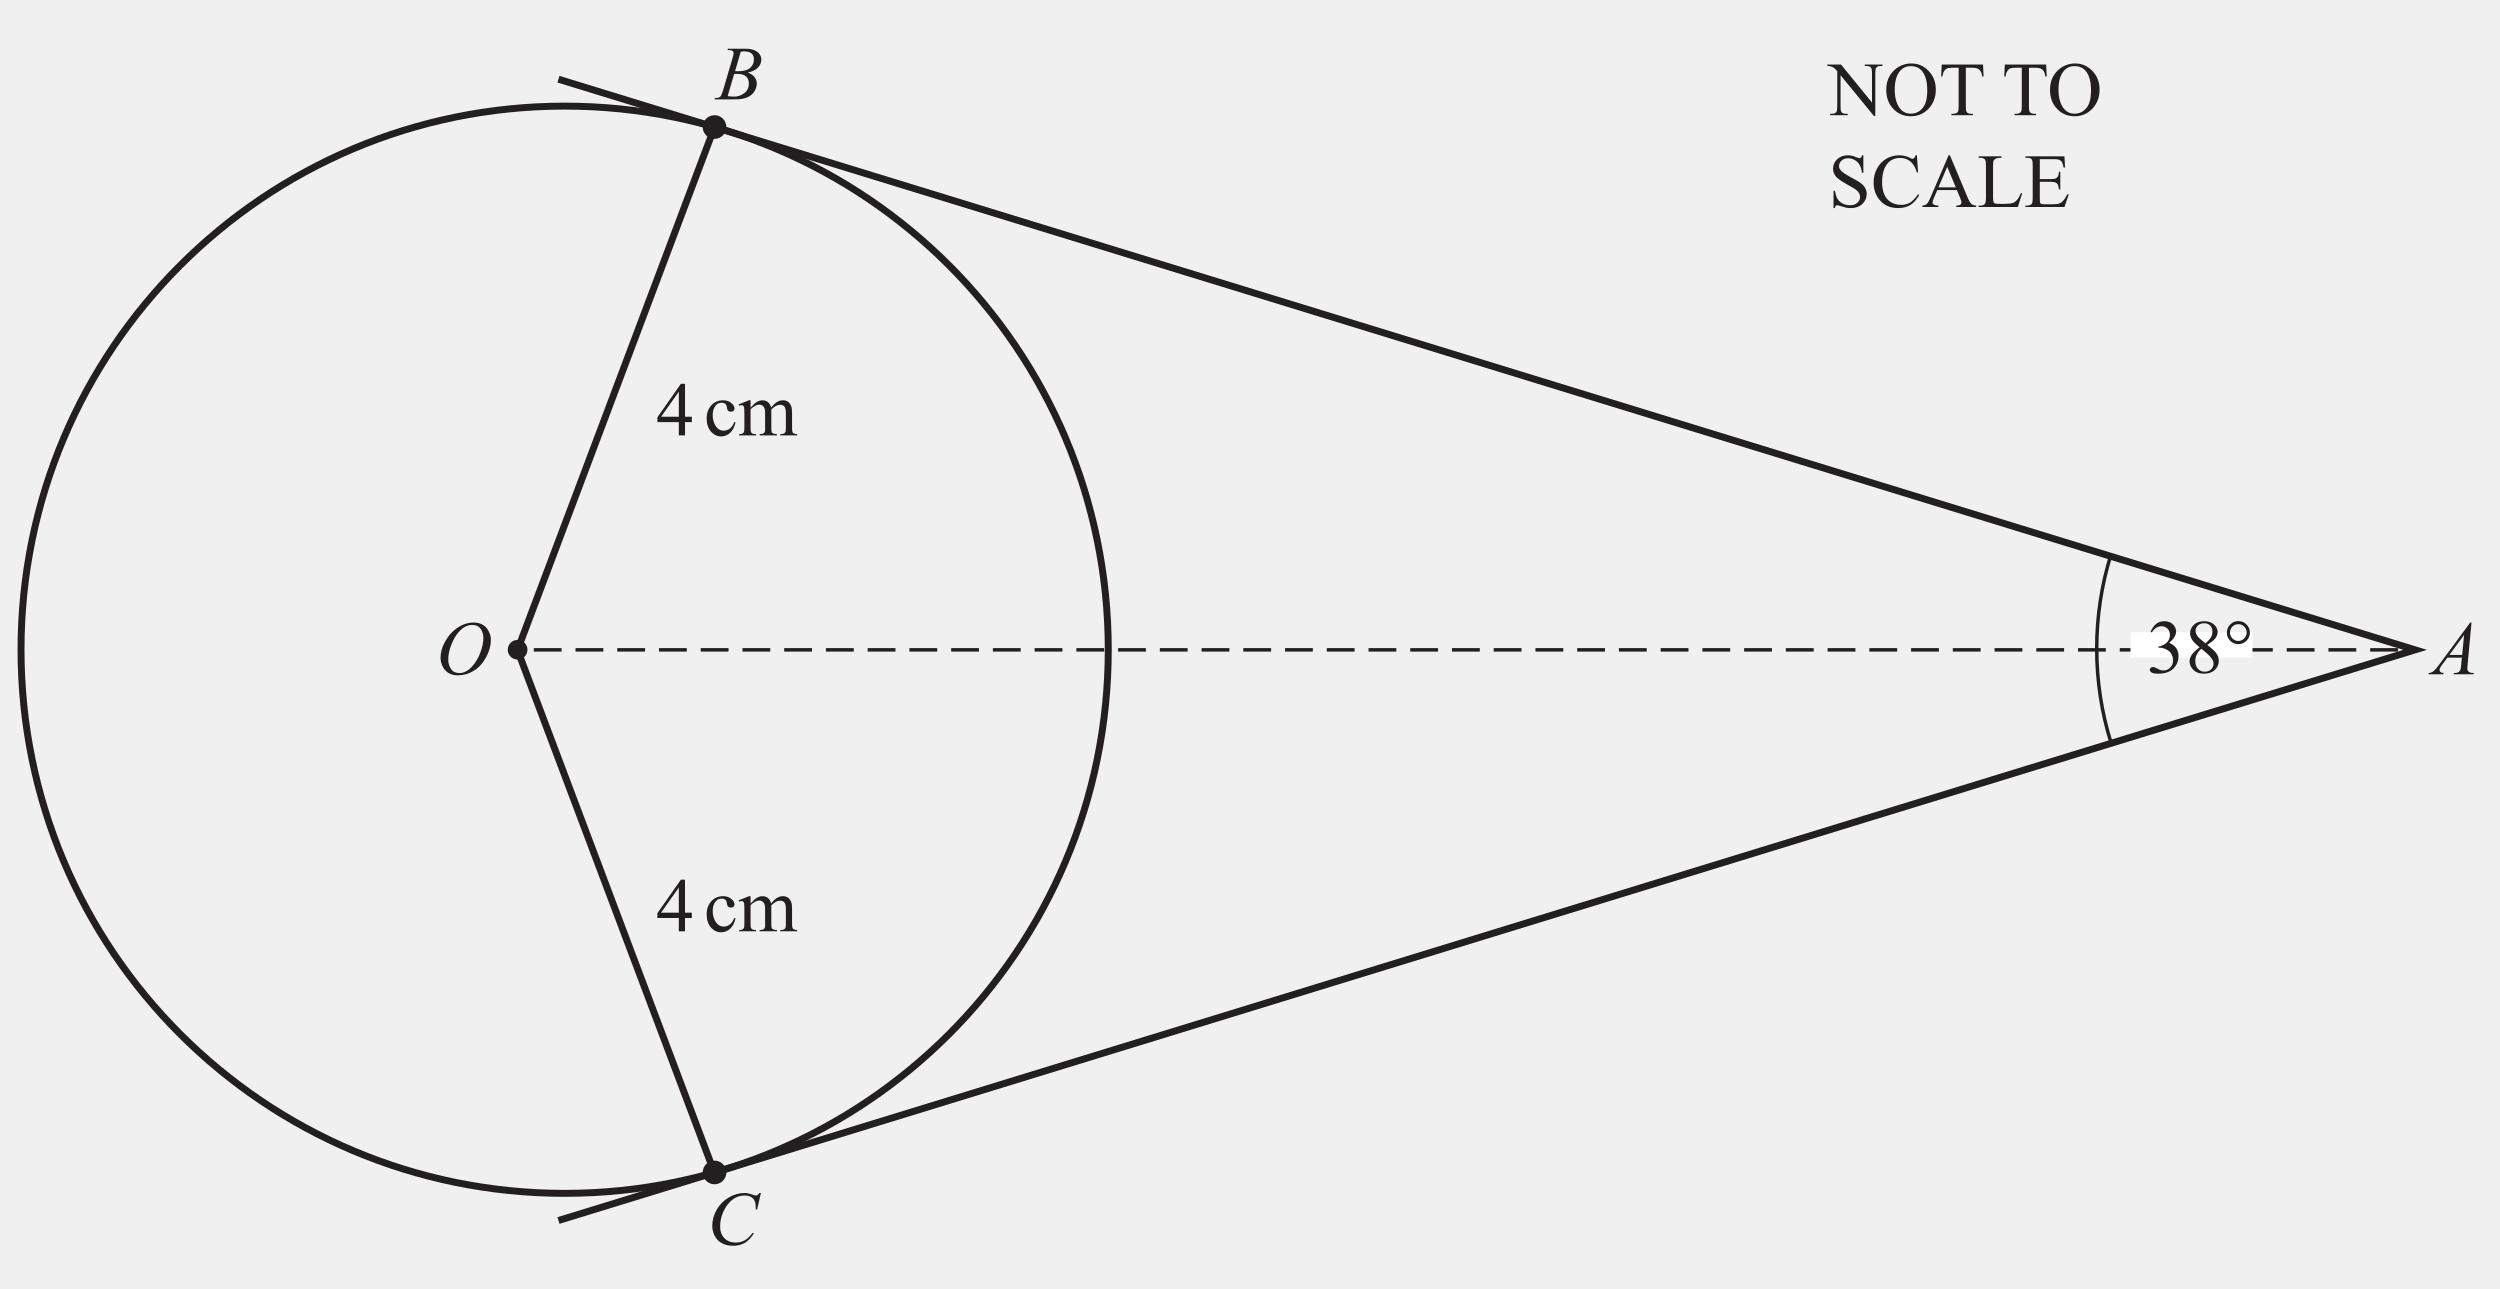
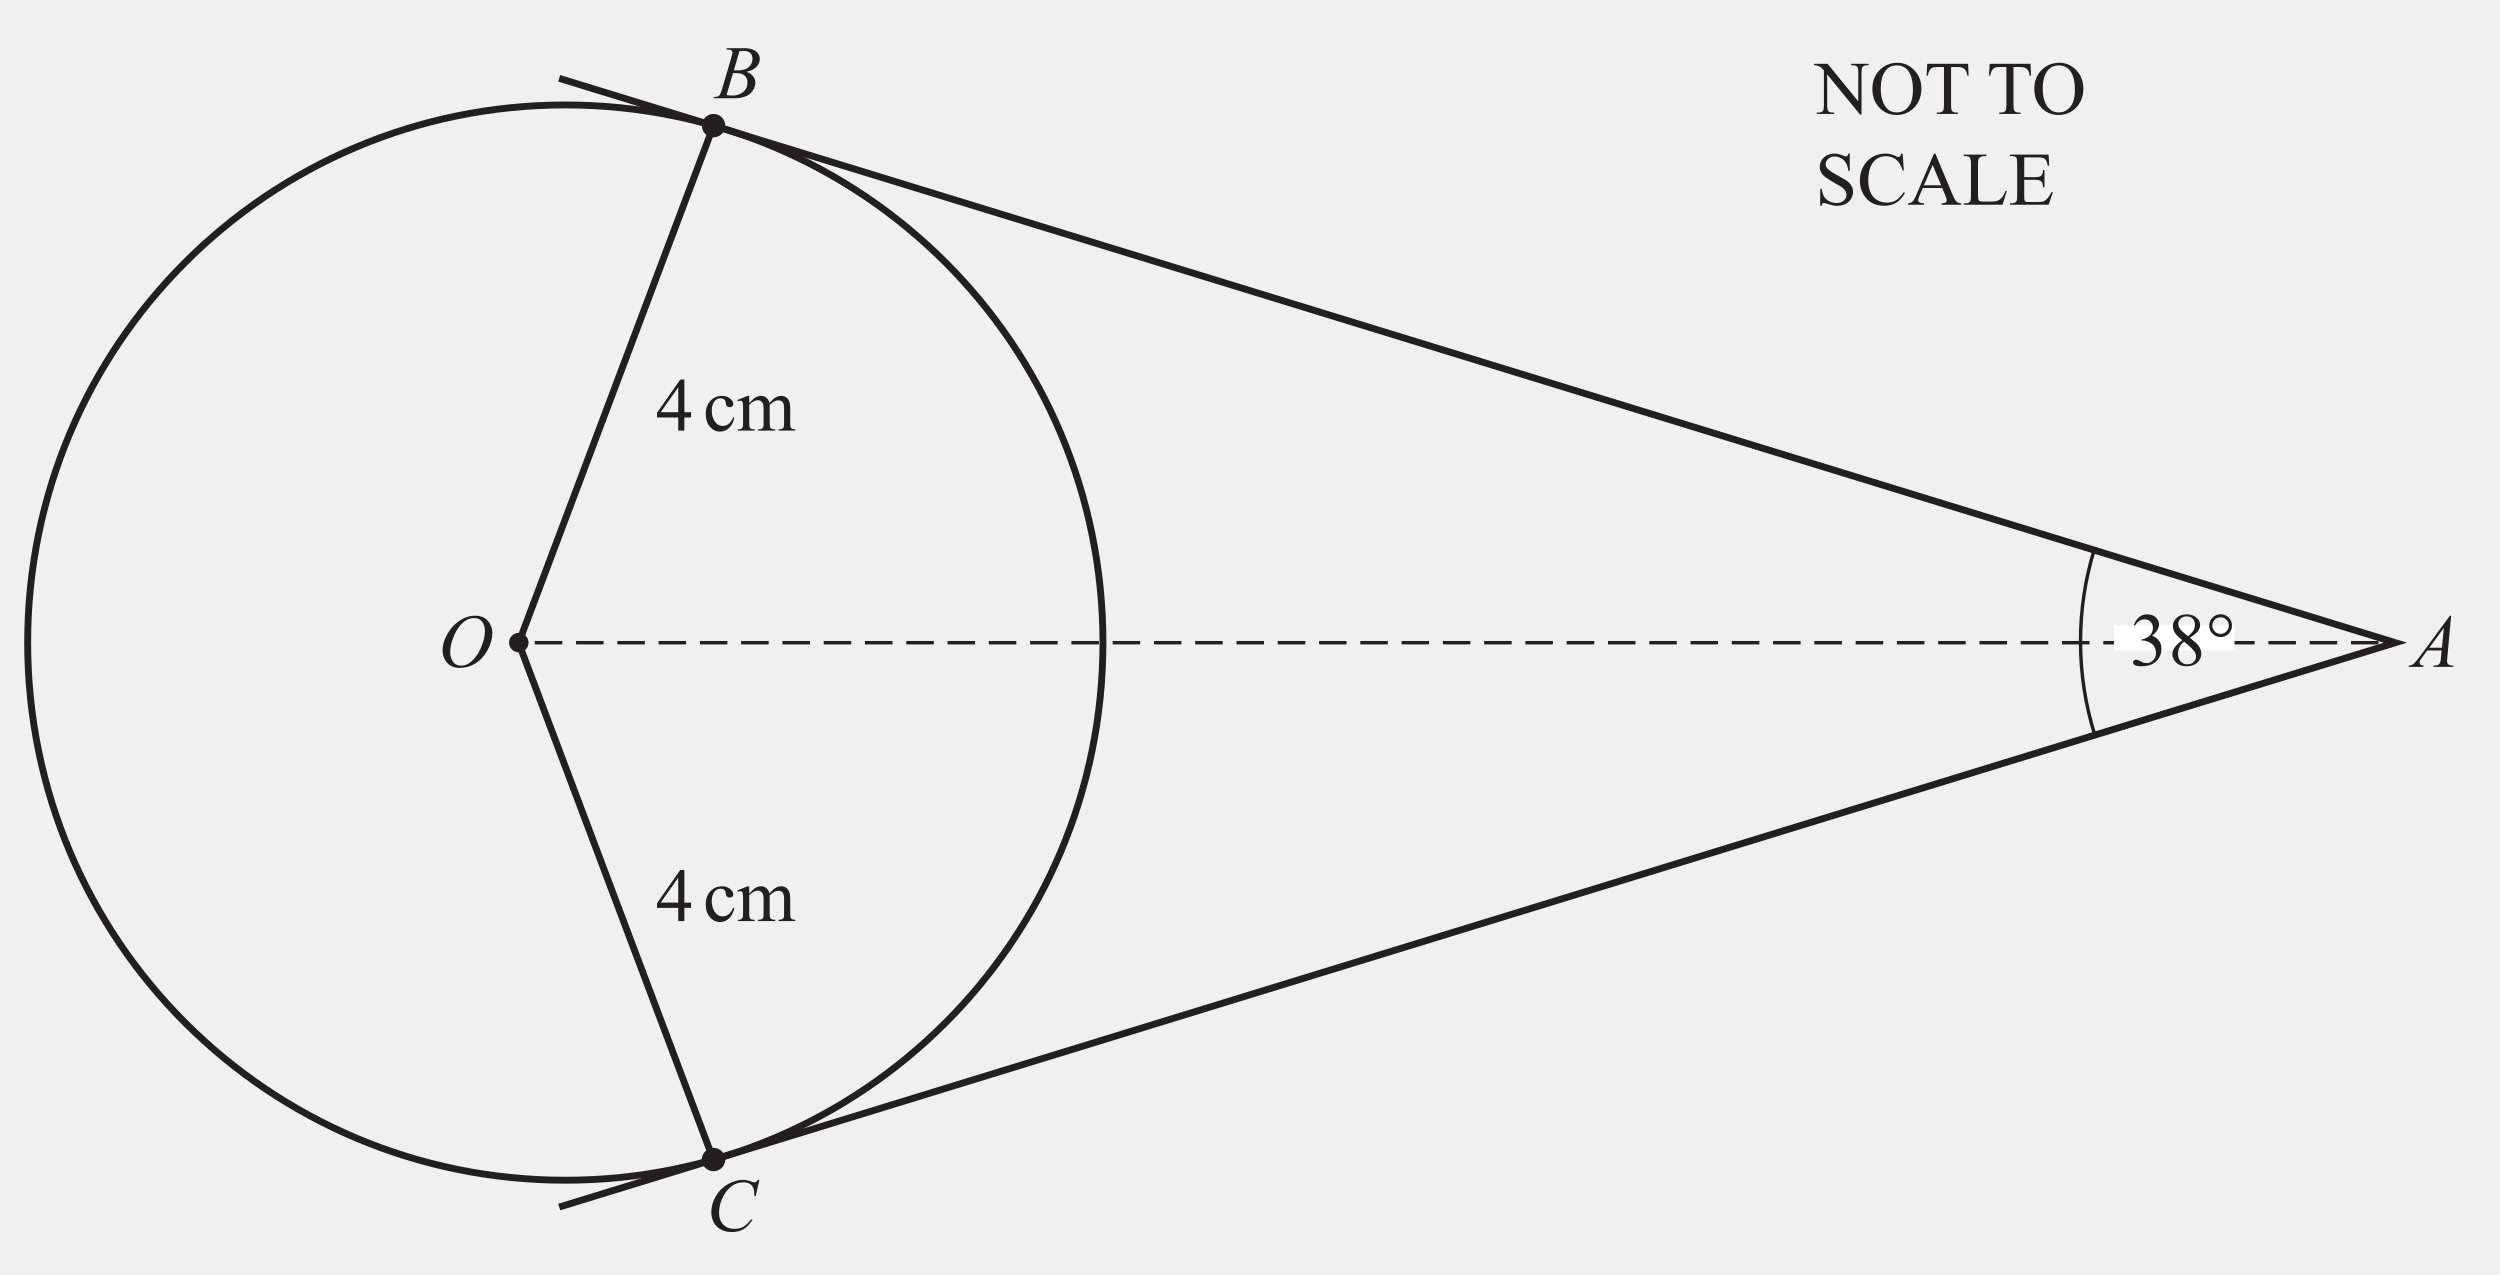
- <svg xmlns="http://www.w3.org/2000/svg" xmlns:xlink="http://www.w3.org/1999/xlink" data-id="0607_2019ON_31_q08b_diagram2" data-width-mm="126.79" data-height-mm="65.37" data-measure="false" data-source="0607/31 ON 2019 p11" version="1.1" width="359.4" height="185.3" viewBox="0 0 359.4 185.3">
+ <svg xmlns="http://www.w3.org/2000/svg" xmlns:xlink="http://www.w3.org/1999/xlink" data-id="0607_2019ON_31_q08b_diagram2" data-width-mm="128.2" data-height-mm="65.37" data-measure="false" data-source="0607/31 ON 2019 p11" version="1.1" width="363.4" height="185.3" viewBox="0 0 363.4 185.3">
  <defs>
    <clipPath id="clip_1">
-       <path transform="matrix(1,0,0,-1,-117.500,769.989)" d="M117.5 584.69H476.9V769.99H117.5Z" />
+       <path transform="matrix(1,0,0,-1,-116.500,769.989)" d="M116.5 584.69H479.9V769.99H116.5Z" />
    </clipPath>
    <clipPath id="clip_2">
-       <path transform="matrix(1,0,0,-1,-117.500,769.989)" d="M0 0H595.276V841.89H0Z" />
+       <path transform="matrix(1,0,0,-1,-116.500,769.989)" d="M0 0H595.276V841.89H0Z" />
    </clipPath>
    <clipPath id="clip_3">
-       <path transform="matrix(1,0,0,-1,-117.500,769.989)" d="M0 0H595.276V841.89H0Z" />
+       <path transform="matrix(1,0,0,-1,-116.500,769.989)" d="M0 0H595.276V841.89H0Z" />
    </clipPath>
    <clipPath id="clip_4">
-       <path transform="matrix(1,0,0,-1,-117.500,769.989)" d="M117.523 587.61H477.753V767.61H117.523Z" />
+       <path transform="matrix(1,0,0,-1,-116.500,769.989)" d="M117.523 587.61H477.753V767.61H117.523Z" />
    </clipPath>
    <path id="font_5_37" d="M.147 .644 .154 .662H.391C.430 .662 .466 .655 .497 .643 .528 .631 .551 .613 .567 .591 .582 .569 .590 .546 .590 .521 .590 .483 .576 .448 .549 .418 .521 .387 .476 .364 .414 .350 .454 .335 .484 .315 .502 .290 .521 .265 .531 .238 .531 .208 .531 .176 .522 .144 .505 .114 .488 .084 .467 .061 .440 .044 .414 .028 .382 .016 .344 .008 .318 .002 .276 0 .219 0H-.022L-.016 .017C.008 .018 .026 .020 .035 .024 .048 .030 .057 .037 .062 .046 .070 .059 .081 .087 .094 .132L.212 .533C.222 .567 .228 .591 .228 .604 .228 .617 .223 .626 .214 .633 .205 .640 .188 .644 .163 .644 .158 .644 .152 .644 .147 .644M.247 .369C.268 .368 .283 .368 .292 .368 .360 .368 .411 .382 .444 .412 .477 .441 .493 .478 .493 .522 .493 .555 .483 .581 .463 .600 .443 .618 .410 .627 .366 .627 .354 .627 .340 .625 .321 .622L.247 .369M.150 .042C.186 .038 .213 .036 .233 .036 .284 .036 .329 .051 .368 .082 .407 .112 .427 .154 .427 .206 .427 .246 .415 .277 .390 .300 .366 .322 .327 .333 .273 .333 .263 .333 .250 .333 .235 .332L.150 .042Z" />
    <path id="font_6_23" d="M.465 .244V.174H.376V0H.295V.174H.015V.237L.322 .675H.376V.244H.465M.295 .244V.572L.063 .244H.295Z" />
    <path id="font_6_3" d="" />
    <path id="font_6_70" d="M.411 .169C.399 .111 .375 .065 .340 .033 .305 .002 .266-.013 .223-.013 .172-.013 .128 .007 .090 .050 .053 .092 .034 .150 .034 .222 .034 .293 .055 .350 .096 .394 .138 .438 .188 .459 .247 .459 .291 .459 .327 .448 .355 .424 .384 .401 .398 .377 .398 .352 .398 .339 .394 .329 .386 .322 .378 .314 .367 .310 .353 .310 .333 .310 .319 .316 .309 .329 .304 .336 .300 .349 .298 .368 .296 .388 .290 .402 .278 .412 .267 .422 .251 .427 .231 .427 .198 .427 .172 .415 .152 .391 .126 .359 .113 .317 .113 .265 .113 .211 .126 .164 .152 .123 .178 .082 .214 .062 .258 .062 .290 .062 .319 .073 .344 .095 .362 .110 .380 .137 .396 .176L.411 .169Z" />
    <path id="font_6_80" d="M.164 .363C.196 .396 .215 .415 .221 .420 .236 .433 .252 .442 .269 .449 .285 .456 .302 .459 .319 .459 .347 .459 .371 .451 .391 .435 .411 .418 .425 .395 .432 .363 .465 .403 .493 .429 .517 .441 .540 .453 .563 .459 .588 .459 .612 .459 .633 .453 .651 .441 .670 .429 .684 .409 .695 .382 .702 .363 .706 .333 .706 .293V.101C.706 .073 .708 .054 .712 .043 .715 .036 .721 .030 .730 .025 .739 .020 .753 .017 .773 .017V0H.552V.017H.562C.581 .017 .596 .021 .606 .028 .614 .034 .619 .042 .623 .053 .624 .059 .625 .075 .625 .101V.292C.625 .328 .620 .354 .611 .369 .599 .390 .578 .400 .550 .400 .533 .400 .516 .396 .498 .387 .481 .378 .460 .362 .435 .339L.434 .334 .435 .313V.101C.435 .070 .437 .051 .440 .044 .444 .036 .450 .030 .459 .025 .469 .020 .485 .017 .508 .017V0H.282V.017C.306 .017 .323 .020 .333 .026 .342 .032 .348 .041 .352 .052 .354 .058 .354 .074 .354 .101V.292C.354 .328 .349 .354 .338 .370 .324 .391 .304 .402 .278 .402 .261 .402 .243 .397 .226 .388 .199 .373 .178 .357 .164 .339V.101C.164 .072 .166 .052 .170 .044 .174 .035 .180 .028 .188 .024 .196 .019 .212 .017 .236 .017V0H.015V.017C.036 .017 .050 .019 .058 .024 .066 .028 .072 .035 .077 .045 .081 .054 .083 .073 .083 .101V.271C.083 .320 .082 .352 .079 .366 .076 .377 .073 .384 .068 .388 .063 .392 .056 .395 .048 .395 .039 .395 .028 .392 .015 .387L.008 .405 .143 .459H.164V.363Z" />
    <path id="font_6_49" d="M-.013 .662H.166L.571 .165V.546C.571 .587 .566 .612 .557 .623 .545 .636 .526 .643 .500 .643H.477V.662H.708V.643H.684C.656 .643 .636 .635 .625 .618 .617 .607 .614 .583 .614 .546V-.010H.596L.160 .522V.115C.160 .074 .164 .049 .173 .039 .185 .025 .204 .018 .230 .018H.253V0H.023V.018H.046C.074 .018 .094 .027 .106 .043 .113 .054 .117 .078 .117 .115V.575C.097 .597 .083 .612 .073 .619 .063 .626 .048 .633 .029 .639 .020 .642 .006 .643-.013 .643V.662Z" />
    <path id="font_6_50" d="M.365 .676C.451 .676 .526 .644 .589 .578 .652 .513 .683 .432 .683 .334 .683 .234 .651 .151 .588 .084 .524 .018 .448-.014 .357-.014 .266-.014 .190 .017 .128 .082 .066 .147 .035 .230 .035 .333 .035 .438 .070 .524 .142 .590 .204 .647 .279 .676 .365 .676M.356 .641C.297 .641 .249 .619 .213 .575 .169 .521 .146 .441 .146 .335 .146 .228 .170 .144 .216 .086 .251 .042 .298 .020 .356 .020 .419 .020 .470 .044 .510 .093 .551 .141 .571 .217 .571 .322 .571 .435 .549 .519 .504 .575 .469 .619 .419 .641 .356 .641Z" />
    <path id="font_6_55" d="M.578 .662 .585 .506H.567C.563 .533 .558 .553 .552 .564 .542 .583 .529 .597 .512 .606 .495 .615 .473 .620 .446 .620H.353V.115C.353 .074 .357 .049 .366 .039 .378 .025 .397 .018 .423 .018H.446V0H.165V.018H.188C.216 .018 .236 .027 .248 .043 .255 .054 .259 .078 .259 .115V.620H.179C.148 .620 .126 .617 .113 .613 .096 .607 .082 .595 .070 .577 .058 .560 .051 .536 .048 .506H.030L.038 .662H.578Z" />
    <path id="font_6_54" d="M.458 .676V.447H.440C.434 .491 .424 .526 .408 .552 .393 .578 .372 .599 .344 .614 .316 .630 .287 .637 .257 .637 .223 .637 .195 .627 .173 .606 .151 .586 .140 .562 .140 .536 .140 .516 .147 .497 .161 .481 .181 .456 .229 .424 .305 .383 .367 .350 .409 .325 .431 .307 .454 .289 .471 .268 .484 .244 .496 .220 .502 .195 .502 .169 .502 .119 .482 .075 .444 .039 .405 .003 .355-.014 .293-.014 .274-.014 .256-.013 .239-.010 .229-.008 .208-.002 .177 .007 .145 .018 .125 .023 .116 .023 .108 .023 .102 .020 .097 .016 .092 .011 .089 .000 .086-.014H.068V.212H.086C.095 .165 .106 .129 .121 .105 .135 .082 .157 .062 .186 .046 .216 .031 .248 .023 .283 .023 .324 .023 .356 .034 .380 .055 .403 .077 .415 .102 .415 .131 .415 .148 .411 .164 .402 .181 .393 .197 .379 .213 .360 .227 .347 .237 .312 .258 .256 .289 .199 .321 .159 .346 .135 .365 .111 .383 .093 .404 .081 .427 .068 .450 .062 .475 .062 .502 .062 .550 .080 .590 .117 .625 .153 .659 .200 .676 .256 .676 .291 .676 .328 .668 .368 .650 .386 .642 .399 .638 .406 .638 .415 .638 .422 .641 .427 .646 .432 .651 .437 .661 .440 .676H.458Z" />
    <path id="font_6_38" d="M.602 .676 .617 .451H.602C.581 .518 .553 .567 .515 .597 .478 .626 .433 .641 .380 .641 .336 .641 .297 .630 .261 .608 .226 .585 .198 .550 .177 .501 .157 .452 .147 .392 .147 .319 .147 .260 .157 .208 .176 .164 .195 .120 .224 .086 .262 .063 .301 .040 .345 .028 .395 .028 .437 .028 .475 .037 .508 .055 .541 .074 .577 .111 .617 .166L.632 .156C.599 .097 .560 .053 .516 .026 .471-.000 .419-.014 .358-.014 .248-.014 .163 .025 .103 .107 .058 .167 .036 .238 .036 .320 .036 .386 .050 .447 .080 .502 .110 .557 .150 .600 .202 .631 .254 .661 .311 .676 .373 .676 .420 .676 .468 .665 .514 .641 .528 .634 .538 .630 .543 .630 .552 .630 .560 .633 .566 .640 .575 .648 .581 .661 .584 .676H.602Z" />
    <path id="font_6_36" d="M.457 .221H.201L.156 .117C.145 .091 .139 .072 .139 .059 .139 .049 .144 .040 .154 .033 .163 .025 .184 .020 .216 .018V0H.007V.018C.035 .023 .053 .029 .061 .037 .078 .053 .096 .084 .116 .132L.349 .676H.366L.597 .126C.615 .082 .632 .053 .647 .040 .662 .027 .683 .020 .710 .018V0H.449V.018C.476 .019 .493 .024 .503 .031 .512 .039 .517 .048 .517 .058 .517 .073 .510 .095 .497 .126L.457 .221M.443 .257 .331 .525 .216 .257H.443Z" />
    <path id="font_6_47" d="M.573 .183 .589 .180 .532 0H.020V.018H.044C.072 .018 .092 .027 .104 .045 .111 .055 .115 .079 .115 .117V.544C.115 .586 .110 .611 .101 .622 .088 .636 .069 .643 .044 .643H.020V.662H.319V.643C.284 .643 .260 .640 .245 .633 .231 .627 .222 .618 .216 .608 .211 .597 .208 .573 .208 .534V.117C.208 .090 .211 .072 .216 .062 .220 .055 .226 .050 .234 .046 .243 .043 .268 .041 .311 .041H.359C.410 .041 .445 .045 .466 .053 .486 .060 .505 .074 .522 .093 .539 .112 .556 .142 .573 .183Z" />
    <path id="font_6_40" d="M.208 .625V.365H.354C.392 .365 .417 .370 .430 .382 .447 .397 .456 .423 .458 .461H.476V.230H.458C.453 .262 .449 .283 .444 .292 .438 .303 .429 .312 .416 .319 .402 .325 .382 .329 .354 .329H.208V.110C.208 .081 .210 .063 .212 .056 .215 .050 .220 .045 .226 .041 .233 .038 .245 .036 .263 .036H.375C.413 .036 .440 .038 .457 .043 .474 .049 .490 .059 .506 .074 .526 .094 .547 .125 .568 .166H.587L.530 0H.020V.018H.043C.059 .018 .074 .022 .088 .029 .098 .034 .105 .042 .109 .053 .113 .063 .115 .084 .115 .117V.546C.115 .588 .111 .614 .102 .624 .090 .637 .071 .643 .043 .643H.020V.662H.530L.538 .516H.519C.512 .551 .504 .575 .496 .588 .488 .601 .475 .611 .459 .618 .446 .623 .423 .625 .390 .625H.208Z" />
    <clipPath id="clip_7">
-       <path transform="matrix(1,0,0,-1,-117.500,769.989)" d="M117.523 587.61H477.753V767.61H117.523Z" />
+       <path transform="matrix(1,0,0,-1,-116.500,769.989)" d="M117.523 587.61H477.753V767.61H117.523Z" />
    </clipPath>
    <path id="font_5_38" d="M.703 .676 .654 .461H.636L.634 .515C.633 .535 .629 .552 .623 .567 .617 .583 .608 .596 .597 .607 .585 .618 .570 .627 .552 .634 .534 .640 .514 .643 .493 .643 .434 .643 .383 .627 .340 .595 .284 .555 .241 .498 .209 .424 .183 .363 .170 .301 .170 .238 .170 .174 .189 .123 .226 .085 .263 .047 .312 .028 .372 .028 .417 .028 .458 .038 .493 .058 .528 .078 .561 .110 .591 .152H.614C.578 .095 .539 .052 .495 .025 .451-.001 .399-.014 .338-.014 .284-.014 .236-.003 .195 .019 .153 .041 .121 .073 .100 .114 .078 .155 .067 .199 .067 .246 .067 .318 .086 .389 .125 .457 .164 .525 .217 .579 .284 .618 .352 .657 .420 .676 .489 .676 .521 .676 .557 .668 .597 .653 .615 .646 .627 .643 .635 .643 .643 .643 .650 .645 .656 .648 .662 .651 .671 .661 .685 .676H.703Z" />
    <path id="font_5_50" d="M.492 .676C.536 .676 .575 .667 .609 .648 .643 .629 .669 .601 .688 .563 .708 .526 .717 .488 .717 .448 .717 .377 .697 .302 .656 .225 .614 .147 .561 .087 .494 .046 .428 .005 .359-.014 .288-.014 .237-.014 .194-.003 .160 .019 .126 .041 .100 .071 .084 .108 .067 .145 .059 .181 .059 .216 .059 .278 .074 .339 .104 .399 .134 .459 .169 .510 .210 .550 .252 .591 .296 .622 .343 .644 .390 .665 .439 .676 .492 .676M.476 .645C.443 .645 .411 .637 .380 .621 .349 .605 .318 .578 .288 .542 .257 .505 .229 .457 .205 .398 .175 .326 .160 .257 .160 .192 .160 .146 .172 .105 .196 .069 .220 .034 .256 .016 .305 .016 .335 .016 .364 .023 .392 .038 .421 .053 .451 .078 .481 .113 .520 .158 .553 .214 .579 .283 .605 .353 .619 .417 .619 .477 .619 .521 .607 .560 .583 .594 .559 .628 .523 .645 .476 .645Z" />
    <path id="font_5_36" d="M.515 .676 .464 .126C.462 .100 .460 .083 .460 .075 .460 .062 .463 .052 .468 .045 .474 .036 .482 .029 .493 .024 .503 .019 .521 .017 .546 .017L.541 0H.280L.286 .017H.297C.318 .017 .335 .022 .349 .031 .358 .037 .365 .047 .371 .062 .374 .072 .378 .096 .381 .133L.389 .217H.199L.132 .126C.117 .105 .107 .091 .103 .082 .099 .073 .097 .064 .097 .056 .097 .046 .101 .037 .110 .029 .118 .022 .132 .018 .152 .017L.146 0H-.048L-.043 .017C-.019 .018 .001 .026 .020 .041 .038 .057 .066 .089 .102 .139L.498 .676H.515M.418 .515 .226 .253H.393L.418 .515Z" />
    <path id="font_6_22" d="M.050 .536C.069 .580 .093 .615 .122 .639 .151 .663 .187 .675 .229 .675 .283 .675 .323 .658 .352 .624 .373 .598 .384 .570 .384 .541 .384 .493 .354 .443 .293 .392 .334 .376 .364 .353 .385 .323 .406 .294 .416 .259 .416 .219 .416 .161 .398 .112 .362 .070 .314 .015 .245-.011 .155-.011 .111-.011 .080-.006 .064 .004 .048 .015 .040 .027 .040 .040 .040 .049 .044 .058 .052 .065 .059 .072 .068 .076 .079 .076 .087 .076 .096 .074 .104 .072 .110 .070 .122 .064 .142 .054 .161 .044 .175 .038 .182 .036 .194 .033 .207 .031 .221 .031 .254 .031 .283 .044 .307 .069 .332 .095 .344 .125 .344 .161 .344 .186 .339 .211 .327 .236 .319 .254 .309 .268 .299 .277 .285 .290 .266 .302 .242 .313 .217 .323 .192 .329 .167 .329H.151V.343C.177 .346 .203 .356 .229 .371 .255 .386 .273 .405 .285 .426 .297 .448 .303 .471 .303 .497 .303 .530 .292 .557 .271 .578 .250 .599 .224 .609 .193 .609 .142 .609 .100 .582 .066 .528L.050 .536Z" />
    <path id="font_6_27" d="M.191 .333C.139 .376 .105 .410 .090 .437 .075 .463 .067 .490 .067 .518 .067 .561 .084 .598 .117 .629 .150 .660 .194 .675 .25 .675 .303 .675 .346 .661 .378 .632 .411 .603 .427 .570 .427 .533 .427 .508 .418 .483 .401 .457 .383 .431 .347 .401 .291 .366 .348 .322 .386 .287 .405 .262 .430 .229 .442 .194 .442 .157 .442 .110 .424 .070 .389 .037 .353 .004 .307-.011 .249-.011 .186-.011 .137 .007 .102 .047 .074 .078 .060 .113 .060 .150 .060 .180 .070 .209 .090 .238 .109 .266 .143 .298 .191 .333M.268 .385C.307 .421 .332 .448 .342 .469 .353 .489 .358 .512 .358 .538 .358 .572 .348 .599 .329 .619 .310 .638 .284 .648 .250 .648 .217 .648 .190 .638 .169 .619 .149 .600 .138 .577 .138 .551 .138 .534 .142 .517 .151 .500 .160 .483 .172 .467 .188 .452L.268 .385M.214 .314C.187 .292 .167 .267 .154 .240 .141 .213 .135 .184 .135 .153 .135 .111 .146 .078 .169 .053 .192 .028 .221 .015 .257 .015 .292 .015 .320 .025 .341 .045 .362 .065 .373 .089 .373 .117 .373 .140 .367 .161 .354 .180 .331 .214 .285 .259 .214 .314Z" />
    <path id="font_6_131" d="M.197 .676C.239 .676 .275 .662 .304 .632 .333 .603 .348 .567 .348 .526 .348 .484 .333 .449 .304 .419 .274 .390 .239 .375 .197 .375 .156 .375 .121 .390 .091 .419 .062 .449 .047 .484 .047 .526 .047 .567 .062 .603 .091 .632 .120 .662 .156 .676 .197 .676M.197 .636C.167 .636 .141 .626 .120 .604 .099 .583 .088 .557 .088 .527 .088 .497 .099 .471 .120 .450 .141 .428 .167 .417 .197 .417 .227 .417 .253 .428 .274 .450 .295 .471 .306 .497 .306 .527 .306 .557 .296 .583 .274 .604 .253 .626 .228 .636 .197 .636Z" />
    <clipPath id="clip_8">
-       <path transform="matrix(1,0,0,-1,-117.500,769.989)" d="M124.593 547.359H176.124V557.172H124.593Z" />
+       <path transform="matrix(1,0,0,-1,-116.500,769.989)" d="M124.593 547.359H176.124V557.172H124.593Z" />
    </clipPath>
    <clipPath id="clip_9">
-       <path transform="matrix(1,0,0,-1,-117.500,769.989)" d="M0 0H595.276V841.89H0Z" />
+       <path transform="matrix(1,0,0,-1,-116.500,769.989)" d="M0 0H595.276V841.89H0Z" />
    </clipPath>
    <clipPath id="clip_10">
-       <path transform="matrix(1,0,0,-1,-117.500,769.989)" d="M348.416 469.36H381.259V479.172H348.416Z" />
+       <path transform="matrix(1,0,0,-1,-116.500,769.989)" d="M348.416 469.36H381.259V479.172H348.416Z" />
    </clipPath>
    <clipPath id="clip_11">
-       <path transform="matrix(1,0,0,-1,-117.500,769.989)" d="M0 0H595.276V841.89H0Z" />
+       <path transform="matrix(1,0,0,-1,-116.500,769.989)" d="M0 0H595.276V841.89H0Z" />
    </clipPath>
    <clipPath id="clip_12">
-       <path transform="matrix(1,0,0,-1,-117.500,769.989)" d="M346.854 378.36H381.26V388.172H346.854Z" />
+       <path transform="matrix(1,0,0,-1,-116.500,769.989)" d="M346.854 378.36H381.26V388.172H346.854Z" />
    </clipPath>
    <clipPath id="clip_13">
-       <path transform="matrix(1,0,0,-1,-117.500,769.989)" d="M355.135 209.36H381.26V219.173H355.135Z" />
+       <path transform="matrix(1,0,0,-1,-116.500,769.989)" d="M355.135 209.36H381.26V219.173H355.135Z" />
    </clipPath>
  </defs>
  <g clip-path="url(#clip_1)">
    <g clip-path="url(#clip_2)">
      <g clip-path="url(#clip_3)" />
      <g clip-path="url(#clip_4)">
-         <path transform="matrix(1,0,0,-1,159.325,93.407)" stroke-width="1" stroke-linecap="butt" stroke-miterlimit="4" stroke-linejoin="miter" fill="none" stroke="#231f20" d="M0 0C0 43.162-34.99 78.151-78.151 78.151-121.313 78.151-156.303 43.162-156.303 0-156.303-43.162-121.313-78.151-78.151-78.151-34.99-78.151 0-43.162 0 0Z" />
-         <path transform="matrix(1,0,0,-1,75.829,93.407)" d="M0 0C0 .783-.635 1.417-1.417 1.417-2.2 1.417-2.835 .783-2.835 0-2.835-.783-2.2-1.417-1.417-1.417-.635-1.417 0-.783 0 0" fill="#231f20" />
-         <path transform="matrix(1,0,0,-1,104.423,18.262)" d="M0 0C0 .939-.761 1.701-1.701 1.701-2.64 1.701-3.402 .939-3.402 0-3.402-.939-2.64-1.701-1.701-1.701-.761-1.701 0-.939 0 0" fill="#231f20" />
-         <path transform="matrix(1,0,0,-1,104.423,168.552)" d="M0 0C0 .939-.761 1.701-1.701 1.701-2.64 1.701-3.402 .939-3.402 0-3.402-.939-2.64-1.701-1.701-1.701-.761-1.701 0-.939 0 0" fill="#231f20" />
-         <path transform="matrix(1,0,0,-1,344.736,93.423)" stroke-width=".5" stroke-linecap="butt" stroke-dasharray="4,2" stroke-miterlimit="4" stroke-linejoin="miter" fill="none" stroke="#231f20" d="M0 0H-270.304" />
-         <path transform="matrix(1,0,0,-1,80.284,175.459)" stroke-width="1" stroke-linecap="butt" stroke-miterlimit="4" stroke-linejoin="miter" fill="none" stroke="#231f20" d="M0 0 266.91 82.037 0 164.073" />
-         <path transform="matrix(1,0,0,-1,303.479,106.763)" stroke-width=".5" stroke-linecap="butt" stroke-miterlimit="4" stroke-linejoin="miter" fill="none" stroke="#231f20" d="M0 0C-1.335 4.27-2.055 8.812-2.055 13.522-2.055 18.183-1.35 22.679-.042 26.91" />
-         <path transform="matrix(1,0,0,-1,102.722,18.262)" stroke-width="1" stroke-linecap="butt" stroke-miterlimit="4" stroke-linejoin="miter" fill="none" stroke="#231f20" d="M0 0-28.31-75.145" />
-         <path transform="matrix(1,0,0,-1,74.412,93.490)" stroke-width="1" stroke-linecap="butt" stroke-miterlimit="4" stroke-linejoin="miter" fill="none" stroke="#231f20" d="M0 0 28.31-75.145" />
+         <path transform="matrix(1,0,0,-1,160.325,93.407)" stroke-width="1" stroke-linecap="butt" stroke-miterlimit="4" stroke-linejoin="miter" fill="none" stroke="#231f20" d="M0 0C0 43.162-34.99 78.151-78.151 78.151-121.313 78.151-156.303 43.162-156.303 0-156.303-43.162-121.313-78.151-78.151-78.151-34.99-78.151 0-43.162 0 0Z" />
+         <path transform="matrix(1,0,0,-1,76.829,93.407)" d="M0 0C0 .783-.635 1.417-1.417 1.417-2.2 1.417-2.835 .783-2.835 0-2.835-.783-2.2-1.417-1.417-1.417-.635-1.417 0-.783 0 0" fill="#231f20" />
+         <path transform="matrix(1,0,0,-1,105.423,18.262)" d="M0 0C0 .939-.761 1.701-1.701 1.701-2.64 1.701-3.402 .939-3.402 0-3.402-.939-2.64-1.701-1.701-1.701-.761-1.701 0-.939 0 0" fill="#231f20" />
+         <path transform="matrix(1,0,0,-1,105.423,168.552)" d="M0 0C0 .939-.761 1.701-1.701 1.701-2.64 1.701-3.402 .939-3.402 0-3.402-.939-2.64-1.701-1.701-1.701-.761-1.701 0-.939 0 0" fill="#231f20" />
+         <path transform="matrix(1,0,0,-1,345.736,93.423)" stroke-width=".5" stroke-linecap="butt" stroke-dasharray="4,2" stroke-miterlimit="4" stroke-linejoin="miter" fill="none" stroke="#231f20" d="M0 0H-270.304" />
+         <path transform="matrix(1,0,0,-1,81.284,175.459)" stroke-width="1" stroke-linecap="butt" stroke-miterlimit="4" stroke-linejoin="miter" fill="none" stroke="#231f20" d="M0 0 266.91 82.037 0 164.073" />
+         <path transform="matrix(1,0,0,-1,304.479,106.763)" stroke-width=".5" stroke-linecap="butt" stroke-miterlimit="4" stroke-linejoin="miter" fill="none" stroke="#231f20" d="M0 0C-1.335 4.27-2.055 8.812-2.055 13.522-2.055 18.183-1.35 22.679-.042 26.91" />
+         <path transform="matrix(1,0,0,-1,103.722,18.262)" stroke-width="1" stroke-linecap="butt" stroke-miterlimit="4" stroke-linejoin="miter" fill="none" stroke="#231f20" d="M0 0-28.31-75.145" />
+         <path transform="matrix(1,0,0,-1,75.412,93.490)" stroke-width="1" stroke-linecap="butt" stroke-miterlimit="4" stroke-linejoin="miter" fill="none" stroke="#231f20" d="M0 0 28.31-75.145" />
      </g>
-       <use data-text="B" xlink:href="#font_5_37" transform="matrix(11,0,0,-11,102.957,14.285)" fill="#231f20" />
-       <use data-text="4" xlink:href="#font_6_23" transform="matrix(11,0,0,-11,94.344,62.597)" fill="#231f20" />
-       <use data-text="c" xlink:href="#font_6_70" transform="matrix(11,0,0,-11,101.215,62.594)" fill="#231f20" />
-       <use data-text="m" xlink:href="#font_6_80" transform="matrix(11,0,0,-11,106.099,62.594)" fill="#231f20" />
-       <use data-text="N" xlink:href="#font_6_49" transform="matrix(11,0,0,-11,262.838,16.559)" fill="#231f20" />
-       <use data-text="O" xlink:href="#font_6_50" transform="matrix(11,0,0,-11,270.781,16.559)" fill="#231f20" />
-       <use data-text="T" xlink:href="#font_6_55" transform="matrix(11,0,0,-11,278.725,16.559)" fill="#231f20" />
-       <use data-text="T" xlink:href="#font_6_55" transform="matrix(11,0,0,-11,287.800,16.559)" fill="#231f20" />
-       <use data-text="O" xlink:href="#font_6_50" transform="matrix(11,0,0,-11,294.323,16.559)" fill="#231f20" />
-       <use data-text="S" xlink:href="#font_6_54" transform="matrix(11,0,0,-11,262.838,29.759)" fill="#231f20" />
-       <use data-text="C" xlink:href="#font_6_38" transform="matrix(11,0,0,-11,268.954,29.759)" fill="#231f20" />
-       <use data-text="A" xlink:href="#font_6_36" transform="matrix(11,0,0,-11,276.291,29.759)" fill="#231f20" />
-       <use data-text="L" xlink:href="#font_6_47" transform="matrix(11,0,0,-11,284.233,29.759)" fill="#231f20" />
-       <use data-text="E" xlink:href="#font_6_40" transform="matrix(11,0,0,-11,290.954,29.759)" fill="#231f20" />
-       <use data-text="4" xlink:href="#font_6_23" transform="matrix(11,0,0,-11,94.340,133.885)" fill="#231f20" />
-       <use data-text="c" xlink:href="#font_6_70" transform="matrix(11,0,0,-11,101.215,133.883)" fill="#231f20" />
-       <use data-text="m" xlink:href="#font_6_80" transform="matrix(11,0,0,-11,106.099,133.883)" fill="#231f20" />
+       <use data-text="B" xlink:href="#font_5_37" transform="matrix(11,0,0,-11,103.957,14.285)" fill="#231f20" />
+       <use data-text="4" xlink:href="#font_6_23" transform="matrix(11,0,0,-11,95.344,62.597)" fill="#231f20" />
+       <use data-text="c" xlink:href="#font_6_70" transform="matrix(11,0,0,-11,102.215,62.594)" fill="#231f20" />
+       <use data-text="m" xlink:href="#font_6_80" transform="matrix(11,0,0,-11,107.099,62.594)" fill="#231f20" />
+       <use data-text="N" xlink:href="#font_6_49" transform="matrix(11,0,0,-11,263.838,16.559)" fill="#231f20" />
+       <use data-text="O" xlink:href="#font_6_50" transform="matrix(11,0,0,-11,271.781,16.559)" fill="#231f20" />
+       <use data-text="T" xlink:href="#font_6_55" transform="matrix(11,0,0,-11,279.725,16.559)" fill="#231f20" />
+       <use data-text="T" xlink:href="#font_6_55" transform="matrix(11,0,0,-11,288.800,16.559)" fill="#231f20" />
+       <use data-text="O" xlink:href="#font_6_50" transform="matrix(11,0,0,-11,295.323,16.559)" fill="#231f20" />
+       <use data-text="S" xlink:href="#font_6_54" transform="matrix(11,0,0,-11,263.838,29.759)" fill="#231f20" />
+       <use data-text="C" xlink:href="#font_6_38" transform="matrix(11,0,0,-11,269.954,29.759)" fill="#231f20" />
+       <use data-text="A" xlink:href="#font_6_36" transform="matrix(11,0,0,-11,277.291,29.759)" fill="#231f20" />
+       <use data-text="L" xlink:href="#font_6_47" transform="matrix(11,0,0,-11,285.233,29.759)" fill="#231f20" />
+       <use data-text="E" xlink:href="#font_6_40" transform="matrix(11,0,0,-11,291.954,29.759)" fill="#231f20" />
+       <use data-text="4" xlink:href="#font_6_23" transform="matrix(11,0,0,-11,95.340,133.885)" fill="#231f20" />
+       <use data-text="c" xlink:href="#font_6_70" transform="matrix(11,0,0,-11,102.215,133.883)" fill="#231f20" />
+       <use data-text="m" xlink:href="#font_6_80" transform="matrix(11,0,0,-11,107.099,133.883)" fill="#231f20" />
      <g clip-path="url(#clip_7)">
-         <use data-text="C" xlink:href="#font_5_38" transform="matrix(11,0,0,-11,101.655,178.939)" fill="#231f20" />
+         <use data-text="C" xlink:href="#font_5_38" transform="matrix(11,0,0,-11,102.655,178.939)" fill="#231f20" />
      </g>
-       <use data-text="O" xlink:href="#font_5_50" transform="matrix(11,0,0,-11,62.682,96.934)" fill="#231f20" />
-       <use data-text="A" xlink:href="#font_5_36" transform="matrix(11,0,0,-11,349.639,96.934)" fill="#231f20" />
-       <path transform="matrix(1,0,0,-1,-117.500,769.989)" d="M423.78 675.45H441.314V679.099H423.78Z" fill="#ffffff" />
-       <use data-text="3" xlink:href="#font_6_22" transform="matrix(11,0,0,-11,308.614,96.728)" fill="#231f20" />
-       <use data-text="8" xlink:href="#font_6_27" transform="matrix(11,0,0,-11,314.114,96.728)" fill="#231f20" />
-       <use data-text="°" xlink:href="#font_6_131" transform="matrix(11,0,0,-11,319.614,96.728)" fill="#231f20" />
+       <use data-text="O" xlink:href="#font_5_50" transform="matrix(11,0,0,-11,63.682,96.934)" fill="#231f20" />
+       <use data-text="A" xlink:href="#font_5_36" transform="matrix(11,0,0,-11,350.639,96.934)" fill="#231f20" />
+       <path transform="matrix(1,0,0,-1,-116.500,769.989)" d="M423.78 675.45H441.314V679.099H423.78Z" fill="#ffffff" />
+       <use data-text="3" xlink:href="#font_6_22" transform="matrix(11,0,0,-11,309.614,96.728)" fill="#231f20" />
+       <use data-text="8" xlink:href="#font_6_27" transform="matrix(11,0,0,-11,315.114,96.728)" fill="#231f20" />
+       <use data-text="°" xlink:href="#font_6_131" transform="matrix(11,0,0,-11,320.614,96.728)" fill="#231f20" />
      <g clip-path="url(#clip_8)" />
      <g clip-path="url(#clip_9)" />
      <g clip-path="url(#clip_10)" />
      <g clip-path="url(#clip_11)" />
      <g clip-path="url(#clip_12)" />
      <g clip-path="url(#clip_13)" />
    </g>
  </g>
</svg>
